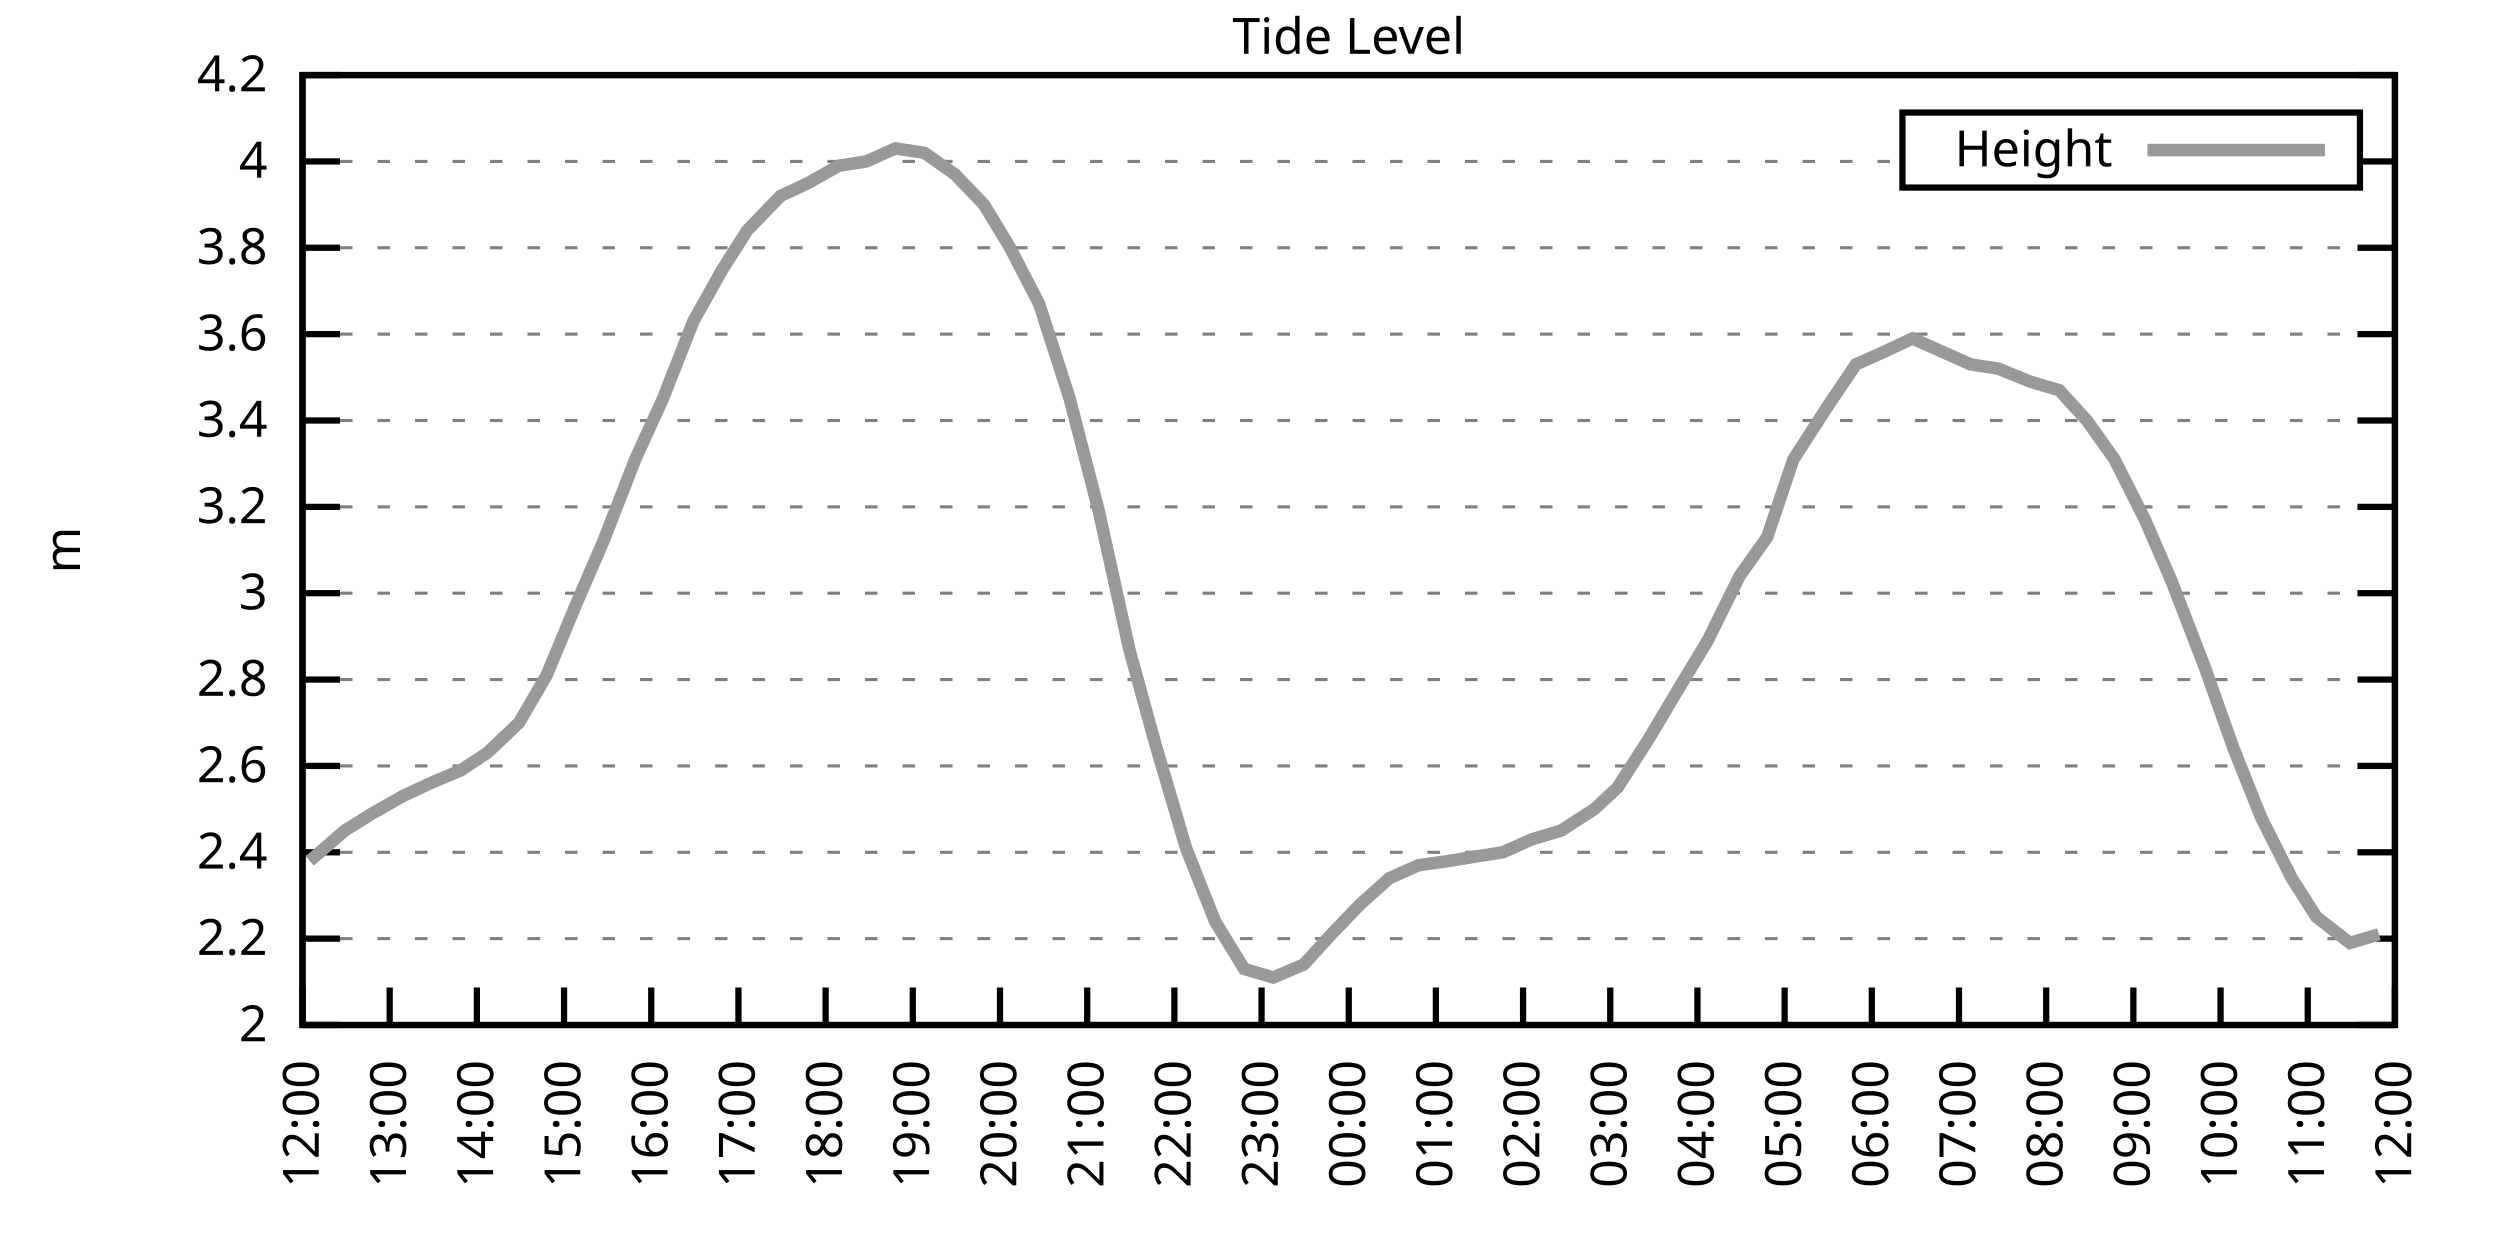
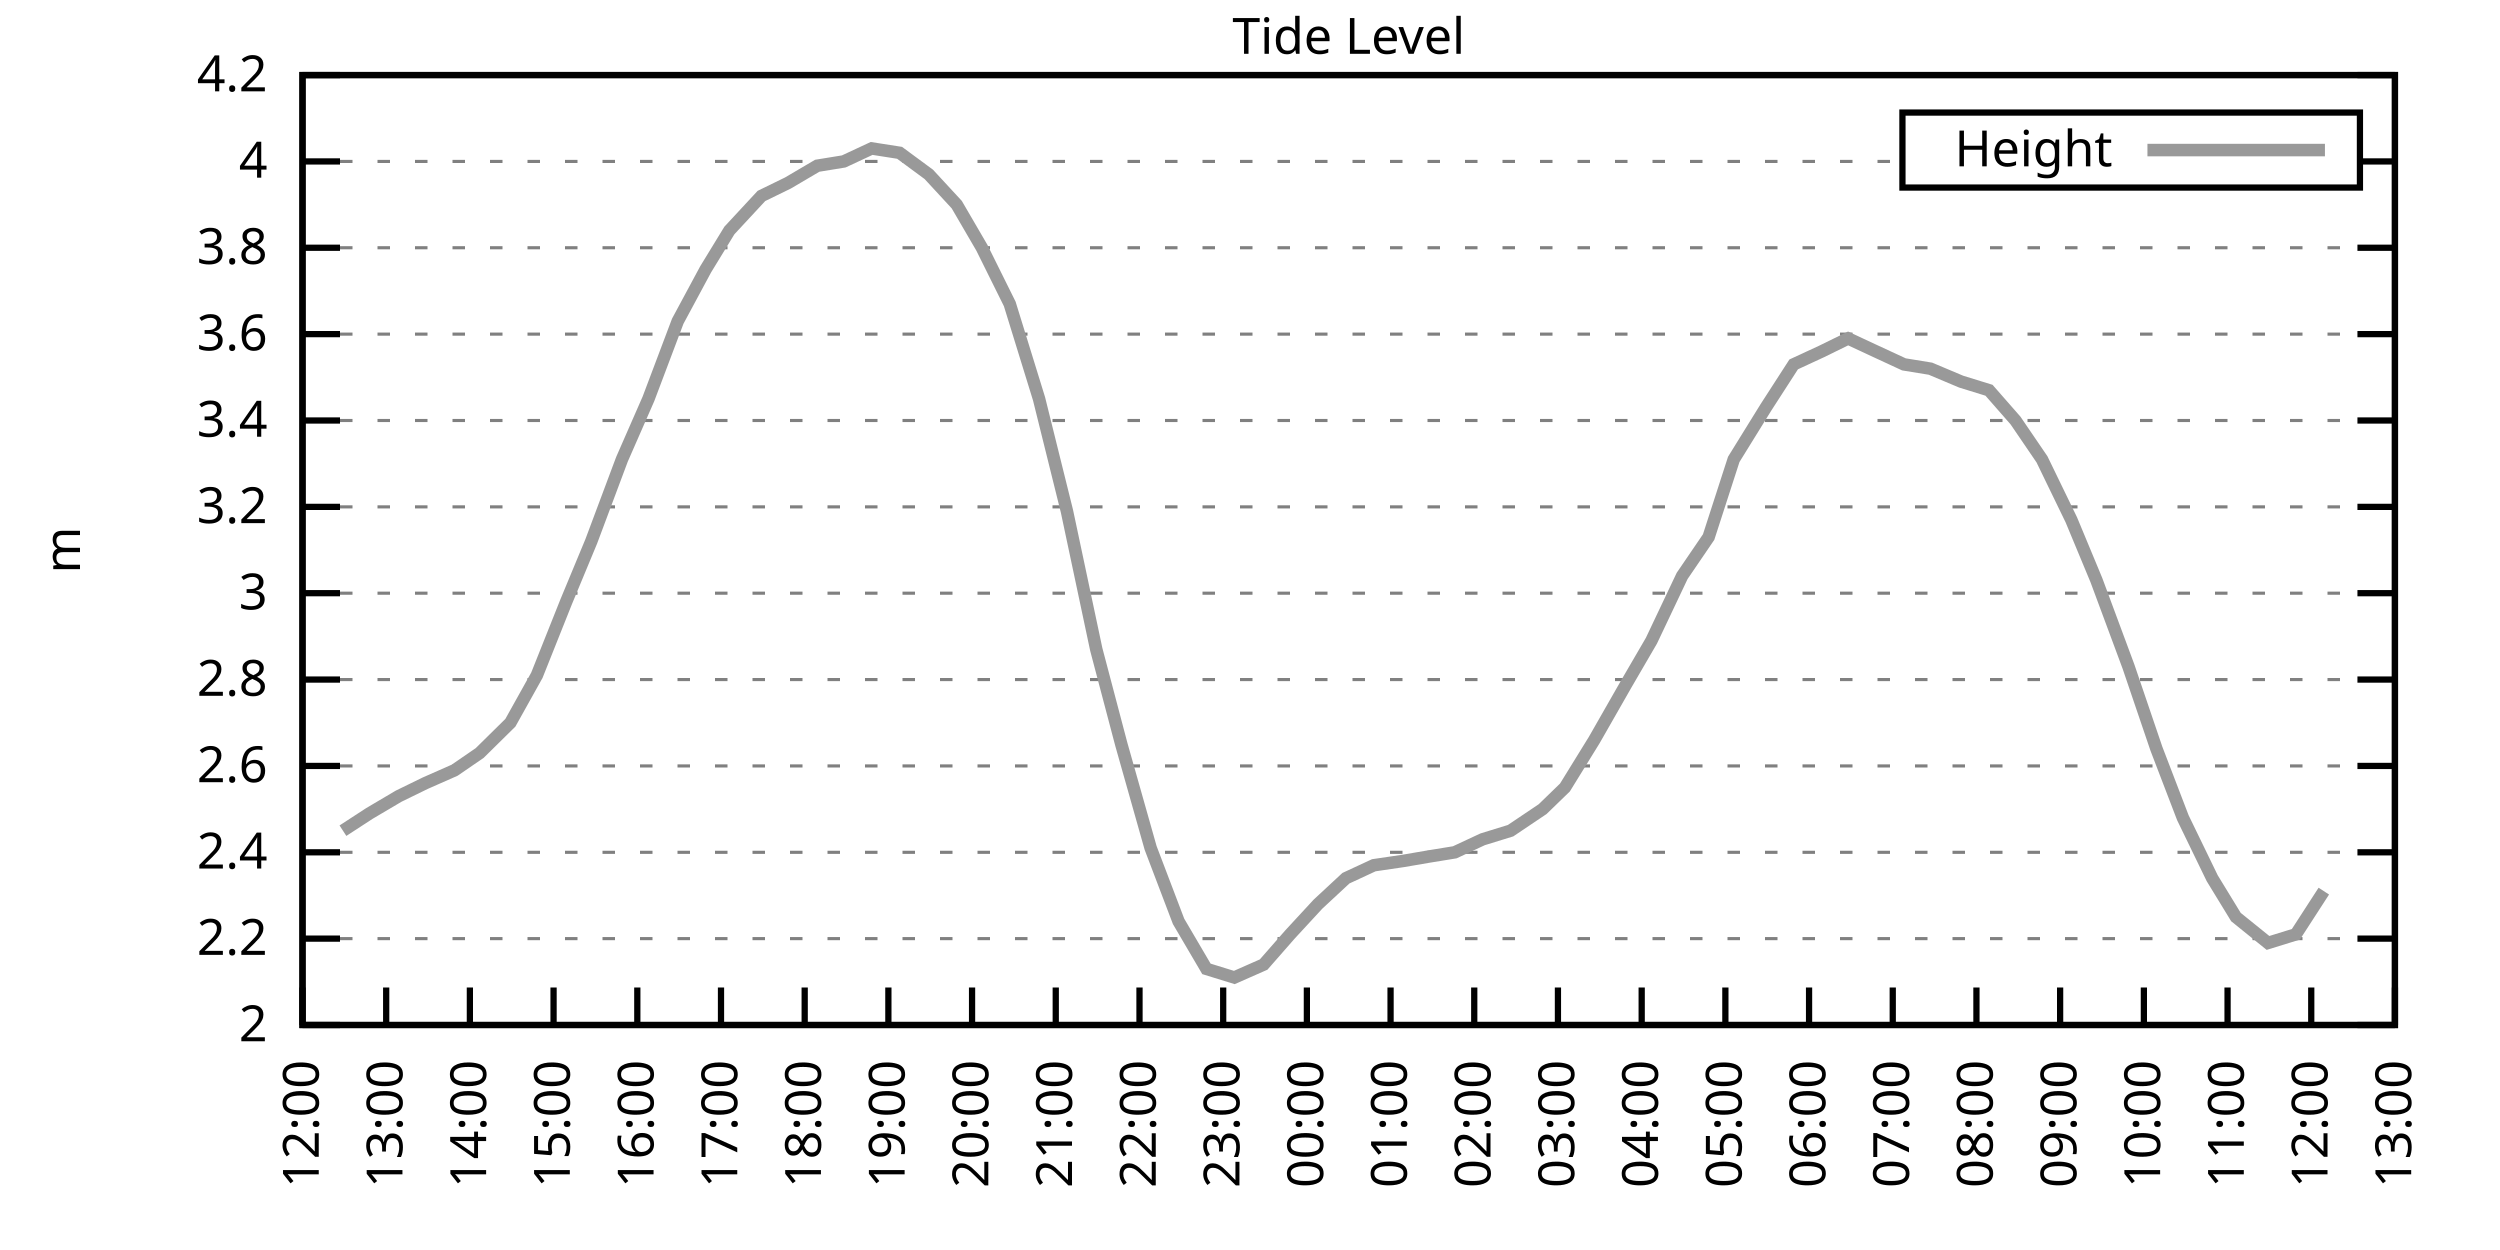
<svg xmlns="http://www.w3.org/2000/svg" xmlns:xlink="http://www.w3.org/1999/xlink" width="400" height="200" viewBox="0 0 400 200">
  <g id="gnuplot_canvas">
    <rect x="0" y="0" width="400" height="200" fill="none" />
    <defs>
      <circle id="gpDot" r="0.5" stroke-width="0.5" stroke="currentColor" />
      <path id="gpPt0" stroke-width="0.333" stroke="currentColor" d="M-1,0 h2 M0,-1 v2" />
      <path id="gpPt1" stroke-width="0.333" stroke="currentColor" d="M-1,-1 L1,1 M1,-1 L-1,1" />
      <path id="gpPt2" stroke-width="0.333" stroke="currentColor" d="M-1,0 L1,0 M0,-1 L0,1 M-1,-1 L1,1 M-1,1 L1,-1" />
      <rect id="gpPt3" stroke-width="0.333" stroke="currentColor" x="-1" y="-1" width="2" height="2" />
      <rect id="gpPt4" stroke-width="0.333" stroke="currentColor" fill="currentColor" x="-1" y="-1" width="2" height="2" />
      <circle id="gpPt5" stroke-width="0.333" stroke="currentColor" cx="0" cy="0" r="1" />
      <use xlink:href="#gpPt5" id="gpPt6" fill="currentColor" stroke="none" />
      <path id="gpPt7" stroke-width="0.333" stroke="currentColor" d="M0,-1.33 L-1.33,0.67 L1.33,0.67 z" />
      <use xlink:href="#gpPt7" id="gpPt8" fill="currentColor" stroke="none" />
      <use xlink:href="#gpPt7" id="gpPt9" stroke="currentColor" transform="rotate(180)" />
      <use xlink:href="#gpPt9" id="gpPt10" fill="currentColor" stroke="none" />
      <use xlink:href="#gpPt3" id="gpPt11" stroke="currentColor" transform="rotate(45)" />
      <use xlink:href="#gpPt11" id="gpPt12" fill="currentColor" stroke="none" />
      <path id="gpPt13" stroke-width="0.333" stroke="currentColor" d="M0,1.330 L1.265,0.411 L0.782,-1.067 L-0.782,-1.076 L-1.265,0.411 z" />
      <use xlink:href="#gpPt13" id="gpPt14" fill="currentColor" stroke="none" />
      <filter id="textbox" filterUnits="objectBoundingBox" x="0" y="0" height="1" width="1">
        <feFlood flood-color="white" flood-opacity="1" result="bgnd" />
        <feComposite in="SourceGraphic" in2="bgnd" operator="atop" />
      </filter>
      <filter id="greybox" filterUnits="objectBoundingBox" x="0" y="0" height="1" width="1">
        <feFlood flood-color="lightgrey" flood-opacity="1" result="grey" />
        <feComposite in="SourceGraphic" in2="grey" operator="atop" />
      </filter>
    </defs>
    <g fill="none" color="white" stroke="currentColor" stroke-width="1.00" stroke-linecap="butt" stroke-linejoin="miter">
</g>
    <g fill="none" color="black" stroke="currentColor" stroke-width="1.00" stroke-linecap="butt" stroke-linejoin="miter">
      <g stroke="none" shape-rendering="crispEdges">
        <polygon fill="rgb(255, 255, 255)" points="48.40,164.00 383.18,164.00 383.18,12.02 48.40,12.02 " />
      </g>
    </g>
    <g fill="none" color="black" stroke="currentColor" stroke-width="1.00" stroke-linecap="butt" stroke-linejoin="miter">
</g>
    <g fill="none" color="black" stroke="black" stroke-width="0.50" stroke-linecap="butt" stroke-linejoin="miter">
</g>
    <g fill="none" color="gray" stroke="currentColor" stroke-width="0.50" stroke-linecap="butt" stroke-linejoin="miter">
      <path stroke="gray" stroke-dasharray="2,4" class="gridline" d="M48.40,164.00 L383.19,164.00  " />
    </g>
    <g fill="none" color="gray" stroke="gray" stroke-width="1.00" stroke-linecap="butt" stroke-linejoin="miter">
</g>
    <g fill="none" color="black" stroke="currentColor" stroke-width="1.00" stroke-linecap="butt" stroke-linejoin="miter">
      <path stroke="black" d="M48.40,164.00 L54.40,164.00 M383.19,164.00 L377.19,164.00  " />
      <g transform="translate(42.80,166.60)" stroke="none" fill="black" font-family="Sans" font-size="8.00" text-anchor="end">
        <text>
          <tspan font-family="Sans"> 2</tspan>
        </text>
      </g>
    </g>
    <g fill="none" color="black" stroke="currentColor" stroke-width="1.00" stroke-linecap="butt" stroke-linejoin="miter">
</g>
    <g fill="none" color="black" stroke="black" stroke-width="0.50" stroke-linecap="butt" stroke-linejoin="miter">
</g>
    <g fill="none" color="gray" stroke="currentColor" stroke-width="0.50" stroke-linecap="butt" stroke-linejoin="miter">
      <path stroke="gray" stroke-dasharray="2,4" class="gridline" d="M48.40,150.18 L383.19,150.18  " />
    </g>
    <g fill="none" color="gray" stroke="gray" stroke-width="1.00" stroke-linecap="butt" stroke-linejoin="miter">
</g>
    <g fill="none" color="black" stroke="currentColor" stroke-width="1.00" stroke-linecap="butt" stroke-linejoin="miter">
      <path stroke="black" d="M48.40,150.18 L54.40,150.18 M383.19,150.18 L377.19,150.18  " />
      <g transform="translate(42.80,152.78)" stroke="none" fill="black" font-family="Sans" font-size="8.00" text-anchor="end">
        <text>
          <tspan font-family="Sans"> 2.2</tspan>
        </text>
      </g>
    </g>
    <g fill="none" color="black" stroke="currentColor" stroke-width="1.00" stroke-linecap="butt" stroke-linejoin="miter">
</g>
    <g fill="none" color="black" stroke="black" stroke-width="0.50" stroke-linecap="butt" stroke-linejoin="miter">
</g>
    <g fill="none" color="gray" stroke="currentColor" stroke-width="0.50" stroke-linecap="butt" stroke-linejoin="miter">
      <path stroke="gray" stroke-dasharray="2,4" class="gridline" d="M48.40,136.37 L383.19,136.37  " />
    </g>
    <g fill="none" color="gray" stroke="gray" stroke-width="1.00" stroke-linecap="butt" stroke-linejoin="miter">
</g>
    <g fill="none" color="black" stroke="currentColor" stroke-width="1.00" stroke-linecap="butt" stroke-linejoin="miter">
      <path stroke="black" d="M48.40,136.37 L54.40,136.37 M383.19,136.37 L377.19,136.37  " />
      <g transform="translate(42.80,138.97)" stroke="none" fill="black" font-family="Sans" font-size="8.00" text-anchor="end">
        <text>
          <tspan font-family="Sans"> 2.4</tspan>
        </text>
      </g>
    </g>
    <g fill="none" color="black" stroke="currentColor" stroke-width="1.00" stroke-linecap="butt" stroke-linejoin="miter">
</g>
    <g fill="none" color="black" stroke="black" stroke-width="0.50" stroke-linecap="butt" stroke-linejoin="miter">
</g>
    <g fill="none" color="gray" stroke="currentColor" stroke-width="0.50" stroke-linecap="butt" stroke-linejoin="miter">
      <path stroke="gray" stroke-dasharray="2,4" class="gridline" d="M48.40,122.55 L383.19,122.55  " />
    </g>
    <g fill="none" color="gray" stroke="gray" stroke-width="1.00" stroke-linecap="butt" stroke-linejoin="miter">
</g>
    <g fill="none" color="black" stroke="currentColor" stroke-width="1.00" stroke-linecap="butt" stroke-linejoin="miter">
      <path stroke="black" d="M48.40,122.55 L54.40,122.55 M383.19,122.55 L377.19,122.55  " />
      <g transform="translate(42.80,125.15)" stroke="none" fill="black" font-family="Sans" font-size="8.00" text-anchor="end">
        <text>
          <tspan font-family="Sans"> 2.6</tspan>
        </text>
      </g>
    </g>
    <g fill="none" color="black" stroke="currentColor" stroke-width="1.00" stroke-linecap="butt" stroke-linejoin="miter">
</g>
    <g fill="none" color="black" stroke="black" stroke-width="0.50" stroke-linecap="butt" stroke-linejoin="miter">
</g>
    <g fill="none" color="gray" stroke="currentColor" stroke-width="0.50" stroke-linecap="butt" stroke-linejoin="miter">
      <path stroke="gray" stroke-dasharray="2,4" class="gridline" d="M48.40,108.73 L383.19,108.73  " />
    </g>
    <g fill="none" color="gray" stroke="gray" stroke-width="1.00" stroke-linecap="butt" stroke-linejoin="miter">
</g>
    <g fill="none" color="black" stroke="currentColor" stroke-width="1.00" stroke-linecap="butt" stroke-linejoin="miter">
      <path stroke="black" d="M48.40,108.73 L54.40,108.73 M383.19,108.73 L377.19,108.73  " />
      <g transform="translate(42.80,111.33)" stroke="none" fill="black" font-family="Sans" font-size="8.00" text-anchor="end">
        <text>
          <tspan font-family="Sans"> 2.8</tspan>
        </text>
      </g>
    </g>
    <g fill="none" color="black" stroke="currentColor" stroke-width="1.00" stroke-linecap="butt" stroke-linejoin="miter">
</g>
    <g fill="none" color="black" stroke="black" stroke-width="0.50" stroke-linecap="butt" stroke-linejoin="miter">
</g>
    <g fill="none" color="gray" stroke="currentColor" stroke-width="0.50" stroke-linecap="butt" stroke-linejoin="miter">
      <path stroke="gray" stroke-dasharray="2,4" class="gridline" d="M48.40,94.91 L383.19,94.91  " />
    </g>
    <g fill="none" color="gray" stroke="gray" stroke-width="1.00" stroke-linecap="butt" stroke-linejoin="miter">
</g>
    <g fill="none" color="black" stroke="currentColor" stroke-width="1.00" stroke-linecap="butt" stroke-linejoin="miter">
      <path stroke="black" d="M48.40,94.91 L54.40,94.91 M383.19,94.91 L377.19,94.91  " />
      <g transform="translate(42.80,97.51)" stroke="none" fill="black" font-family="Sans" font-size="8.00" text-anchor="end">
        <text>
          <tspan font-family="Sans"> 3</tspan>
        </text>
      </g>
    </g>
    <g fill="none" color="black" stroke="currentColor" stroke-width="1.00" stroke-linecap="butt" stroke-linejoin="miter">
</g>
    <g fill="none" color="black" stroke="black" stroke-width="0.50" stroke-linecap="butt" stroke-linejoin="miter">
</g>
    <g fill="none" color="gray" stroke="currentColor" stroke-width="0.50" stroke-linecap="butt" stroke-linejoin="miter">
      <path stroke="gray" stroke-dasharray="2,4" class="gridline" d="M48.40,81.10 L383.19,81.10  " />
    </g>
    <g fill="none" color="gray" stroke="gray" stroke-width="1.00" stroke-linecap="butt" stroke-linejoin="miter">
</g>
    <g fill="none" color="black" stroke="currentColor" stroke-width="1.00" stroke-linecap="butt" stroke-linejoin="miter">
      <path stroke="black" d="M48.40,81.10 L54.40,81.10 M383.19,81.10 L377.19,81.10  " />
      <g transform="translate(42.80,83.70)" stroke="none" fill="black" font-family="Sans" font-size="8.00" text-anchor="end">
        <text>
          <tspan font-family="Sans"> 3.2</tspan>
        </text>
      </g>
    </g>
    <g fill="none" color="black" stroke="currentColor" stroke-width="1.00" stroke-linecap="butt" stroke-linejoin="miter">
</g>
    <g fill="none" color="black" stroke="black" stroke-width="0.50" stroke-linecap="butt" stroke-linejoin="miter">
</g>
    <g fill="none" color="gray" stroke="currentColor" stroke-width="0.50" stroke-linecap="butt" stroke-linejoin="miter">
      <path stroke="gray" stroke-dasharray="2,4" class="gridline" d="M48.40,67.28 L383.19,67.28  " />
    </g>
    <g fill="none" color="gray" stroke="gray" stroke-width="1.00" stroke-linecap="butt" stroke-linejoin="miter">
</g>
    <g fill="none" color="black" stroke="currentColor" stroke-width="1.00" stroke-linecap="butt" stroke-linejoin="miter">
      <path stroke="black" d="M48.40,67.28 L54.40,67.28 M383.19,67.28 L377.19,67.28  " />
      <g transform="translate(42.80,69.88)" stroke="none" fill="black" font-family="Sans" font-size="8.00" text-anchor="end">
        <text>
          <tspan font-family="Sans"> 3.4</tspan>
        </text>
      </g>
    </g>
    <g fill="none" color="black" stroke="currentColor" stroke-width="1.00" stroke-linecap="butt" stroke-linejoin="miter">
</g>
    <g fill="none" color="black" stroke="black" stroke-width="0.50" stroke-linecap="butt" stroke-linejoin="miter">
</g>
    <g fill="none" color="gray" stroke="currentColor" stroke-width="0.50" stroke-linecap="butt" stroke-linejoin="miter">
      <path stroke="gray" stroke-dasharray="2,4" class="gridline" d="M48.40,53.46 L383.19,53.46  " />
    </g>
    <g fill="none" color="gray" stroke="gray" stroke-width="1.00" stroke-linecap="butt" stroke-linejoin="miter">
</g>
    <g fill="none" color="black" stroke="currentColor" stroke-width="1.00" stroke-linecap="butt" stroke-linejoin="miter">
      <path stroke="black" d="M48.40,53.46 L54.40,53.46 M383.19,53.46 L377.19,53.46  " />
      <g transform="translate(42.80,56.06)" stroke="none" fill="black" font-family="Sans" font-size="8.00" text-anchor="end">
        <text>
          <tspan font-family="Sans"> 3.6</tspan>
        </text>
      </g>
    </g>
    <g fill="none" color="black" stroke="currentColor" stroke-width="1.00" stroke-linecap="butt" stroke-linejoin="miter">
</g>
    <g fill="none" color="black" stroke="black" stroke-width="0.50" stroke-linecap="butt" stroke-linejoin="miter">
</g>
    <g fill="none" color="gray" stroke="currentColor" stroke-width="0.50" stroke-linecap="butt" stroke-linejoin="miter">
      <path stroke="gray" stroke-dasharray="2,4" class="gridline" d="M48.40,39.64 L383.19,39.64  " />
    </g>
    <g fill="none" color="gray" stroke="gray" stroke-width="1.00" stroke-linecap="butt" stroke-linejoin="miter">
</g>
    <g fill="none" color="black" stroke="currentColor" stroke-width="1.00" stroke-linecap="butt" stroke-linejoin="miter">
      <path stroke="black" d="M48.40,39.64 L54.40,39.64 M383.19,39.64 L377.19,39.64  " />
      <g transform="translate(42.80,42.24)" stroke="none" fill="black" font-family="Sans" font-size="8.00" text-anchor="end">
        <text>
          <tspan font-family="Sans"> 3.8</tspan>
        </text>
      </g>
    </g>
    <g fill="none" color="black" stroke="currentColor" stroke-width="1.00" stroke-linecap="butt" stroke-linejoin="miter">
</g>
    <g fill="none" color="black" stroke="black" stroke-width="0.50" stroke-linecap="butt" stroke-linejoin="miter">
</g>
    <g fill="none" color="gray" stroke="currentColor" stroke-width="0.50" stroke-linecap="butt" stroke-linejoin="miter">
      <path stroke="gray" stroke-dasharray="2,4" class="gridline" d="M48.40,25.83 L304.39,25.83 M377.59,25.83 L383.19,25.83  " />
    </g>
    <g fill="none" color="gray" stroke="gray" stroke-width="1.00" stroke-linecap="butt" stroke-linejoin="miter">
</g>
    <g fill="none" color="black" stroke="currentColor" stroke-width="1.00" stroke-linecap="butt" stroke-linejoin="miter">
      <path stroke="black" d="M48.40,25.83 L54.40,25.83 M383.19,25.83 L377.19,25.83  " />
      <g transform="translate(42.80,28.43)" stroke="none" fill="black" font-family="Sans" font-size="8.00" text-anchor="end">
        <text>
          <tspan font-family="Sans"> 4</tspan>
        </text>
      </g>
    </g>
    <g fill="none" color="black" stroke="currentColor" stroke-width="1.00" stroke-linecap="butt" stroke-linejoin="miter">
</g>
    <g fill="none" color="black" stroke="black" stroke-width="0.50" stroke-linecap="butt" stroke-linejoin="miter">
</g>
    <g fill="none" color="gray" stroke="currentColor" stroke-width="0.50" stroke-linecap="butt" stroke-linejoin="miter">
      <path stroke="gray" stroke-dasharray="2,4" class="gridline" d="M48.40,12.01 L383.19,12.01  " />
    </g>
    <g fill="none" color="gray" stroke="gray" stroke-width="1.00" stroke-linecap="butt" stroke-linejoin="miter">
</g>
    <g fill="none" color="black" stroke="currentColor" stroke-width="1.00" stroke-linecap="butt" stroke-linejoin="miter">
      <path stroke="black" d="M48.40,12.01 L54.40,12.01 M383.19,12.01 L377.19,12.01  " />
      <g transform="translate(42.80,14.61)" stroke="none" fill="black" font-family="Sans" font-size="8.00" text-anchor="end">
        <text>
          <tspan font-family="Sans"> 4.2</tspan>
        </text>
      </g>
    </g>
    <g fill="none" color="black" stroke="currentColor" stroke-width="1.00" stroke-linecap="butt" stroke-linejoin="miter">
      <path stroke="black" d="M48.40,164.00 L48.40,158.00  " />
      <g transform="translate(51.00,169.60) rotate(270.00)" stroke="none" fill="black" font-family="Sans" font-size="8.00" text-anchor="end">
        <text>
          <tspan font-family="Sans">12:00</tspan>
        </text>
      </g>
    </g>
    <g fill="none" color="black" stroke="currentColor" stroke-width="1.00" stroke-linecap="butt" stroke-linejoin="miter">
-       <path stroke="black" d="M62.35,164.00 L62.35,158.00  " />
-       <g transform="translate(64.95,169.60) rotate(270.00)" stroke="none" fill="black" font-family="Sans" font-size="8.00" text-anchor="end">
+       <path stroke="black" d="M61.79,164.00 L61.79,158.00  " />
+       <g transform="translate(64.39,169.60) rotate(270.00)" stroke="none" fill="black" font-family="Sans" font-size="8.00" text-anchor="end">
        <text>
          <tspan font-family="Sans">13:00</tspan>
        </text>
      </g>
    </g>
    <g fill="none" color="black" stroke="currentColor" stroke-width="1.00" stroke-linecap="butt" stroke-linejoin="miter">
-       <path stroke="black" d="M76.30,164.00 L76.30,158.00  " />
-       <g transform="translate(78.90,169.60) rotate(270.00)" stroke="none" fill="black" font-family="Sans" font-size="8.00" text-anchor="end">
+       <path stroke="black" d="M75.18,164.00 L75.18,158.00  " />
+       <g transform="translate(77.78,169.60) rotate(270.00)" stroke="none" fill="black" font-family="Sans" font-size="8.00" text-anchor="end">
        <text>
          <tspan font-family="Sans">14:00</tspan>
        </text>
      </g>
    </g>
    <g fill="none" color="black" stroke="currentColor" stroke-width="1.00" stroke-linecap="butt" stroke-linejoin="miter">
-       <path stroke="black" d="M90.25,164.00 L90.25,158.00  " />
-       <g transform="translate(92.85,169.60) rotate(270.00)" stroke="none" fill="black" font-family="Sans" font-size="8.00" text-anchor="end">
+       <path stroke="black" d="M88.57,164.00 L88.57,158.00  " />
+       <g transform="translate(91.17,169.60) rotate(270.00)" stroke="none" fill="black" font-family="Sans" font-size="8.00" text-anchor="end">
        <text>
          <tspan font-family="Sans">15:00</tspan>
        </text>
      </g>
    </g>
    <g fill="none" color="black" stroke="currentColor" stroke-width="1.00" stroke-linecap="butt" stroke-linejoin="miter">
-       <path stroke="black" d="M104.20,164.00 L104.20,158.00  " />
-       <g transform="translate(106.80,169.60) rotate(270.00)" stroke="none" fill="black" font-family="Sans" font-size="8.00" text-anchor="end">
+       <path stroke="black" d="M101.97,164.00 L101.97,158.00  " />
+       <g transform="translate(104.57,169.60) rotate(270.00)" stroke="none" fill="black" font-family="Sans" font-size="8.00" text-anchor="end">
        <text>
          <tspan font-family="Sans">16:00</tspan>
        </text>
      </g>
    </g>
    <g fill="none" color="black" stroke="currentColor" stroke-width="1.00" stroke-linecap="butt" stroke-linejoin="miter">
-       <path stroke="black" d="M118.15,164.00 L118.15,158.00  " />
-       <g transform="translate(120.75,169.60) rotate(270.00)" stroke="none" fill="black" font-family="Sans" font-size="8.00" text-anchor="end">
+       <path stroke="black" d="M115.36,164.00 L115.36,158.00  " />
+       <g transform="translate(117.96,169.60) rotate(270.00)" stroke="none" fill="black" font-family="Sans" font-size="8.00" text-anchor="end">
        <text>
          <tspan font-family="Sans">17:00</tspan>
        </text>
      </g>
    </g>
    <g fill="none" color="black" stroke="currentColor" stroke-width="1.00" stroke-linecap="butt" stroke-linejoin="miter">
-       <path stroke="black" d="M132.10,164.00 L132.10,158.00  " />
-       <g transform="translate(134.70,169.60) rotate(270.00)" stroke="none" fill="black" font-family="Sans" font-size="8.00" text-anchor="end">
+       <path stroke="black" d="M128.75,164.00 L128.75,158.00  " />
+       <g transform="translate(131.35,169.60) rotate(270.00)" stroke="none" fill="black" font-family="Sans" font-size="8.00" text-anchor="end">
        <text>
          <tspan font-family="Sans">18:00</tspan>
        </text>
      </g>
    </g>
    <g fill="none" color="black" stroke="currentColor" stroke-width="1.00" stroke-linecap="butt" stroke-linejoin="miter">
-       <path stroke="black" d="M146.05,164.00 L146.05,158.00  " />
-       <g transform="translate(148.65,169.60) rotate(270.00)" stroke="none" fill="black" font-family="Sans" font-size="8.00" text-anchor="end">
+       <path stroke="black" d="M142.14,164.00 L142.14,158.00  " />
+       <g transform="translate(144.74,169.60) rotate(270.00)" stroke="none" fill="black" font-family="Sans" font-size="8.00" text-anchor="end">
        <text>
          <tspan font-family="Sans">19:00</tspan>
        </text>
      </g>
    </g>
    <g fill="none" color="black" stroke="currentColor" stroke-width="1.00" stroke-linecap="butt" stroke-linejoin="miter">
-       <path stroke="black" d="M160.00,164.00 L160.00,158.00  " />
-       <g transform="translate(162.60,169.60) rotate(270.00)" stroke="none" fill="black" font-family="Sans" font-size="8.00" text-anchor="end">
+       <path stroke="black" d="M155.53,164.00 L155.53,158.00  " />
+       <g transform="translate(158.13,169.60) rotate(270.00)" stroke="none" fill="black" font-family="Sans" font-size="8.00" text-anchor="end">
        <text>
          <tspan font-family="Sans">20:00</tspan>
        </text>
      </g>
    </g>
    <g fill="none" color="black" stroke="currentColor" stroke-width="1.00" stroke-linecap="butt" stroke-linejoin="miter">
-       <path stroke="black" d="M173.95,164.00 L173.95,158.00  " />
-       <g transform="translate(176.55,169.60) rotate(270.00)" stroke="none" fill="black" font-family="Sans" font-size="8.00" text-anchor="end">
+       <path stroke="black" d="M168.92,164.00 L168.92,158.00  " />
+       <g transform="translate(171.52,169.60) rotate(270.00)" stroke="none" fill="black" font-family="Sans" font-size="8.00" text-anchor="end">
        <text>
          <tspan font-family="Sans">21:00</tspan>
        </text>
      </g>
    </g>
    <g fill="none" color="black" stroke="currentColor" stroke-width="1.00" stroke-linecap="butt" stroke-linejoin="miter">
-       <path stroke="black" d="M187.90,164.00 L187.90,158.00  " />
-       <g transform="translate(190.50,169.60) rotate(270.00)" stroke="none" fill="black" font-family="Sans" font-size="8.00" text-anchor="end">
+       <path stroke="black" d="M182.32,164.00 L182.32,158.00  " />
+       <g transform="translate(184.92,169.60) rotate(270.00)" stroke="none" fill="black" font-family="Sans" font-size="8.00" text-anchor="end">
        <text>
          <tspan font-family="Sans">22:00</tspan>
        </text>
      </g>
    </g>
    <g fill="none" color="black" stroke="currentColor" stroke-width="1.00" stroke-linecap="butt" stroke-linejoin="miter">
-       <path stroke="black" d="M201.85,164.00 L201.85,158.00  " />
-       <g transform="translate(204.45,169.60) rotate(270.00)" stroke="none" fill="black" font-family="Sans" font-size="8.00" text-anchor="end">
+       <path stroke="black" d="M195.71,164.00 L195.71,158.00  " />
+       <g transform="translate(198.31,169.60) rotate(270.00)" stroke="none" fill="black" font-family="Sans" font-size="8.00" text-anchor="end">
        <text>
          <tspan font-family="Sans">23:00</tspan>
        </text>
      </g>
    </g>
    <g fill="none" color="black" stroke="currentColor" stroke-width="1.00" stroke-linecap="butt" stroke-linejoin="miter">
-       <path stroke="black" d="M215.80,164.00 L215.80,158.00  " />
-       <g transform="translate(218.40,169.60) rotate(270.00)" stroke="none" fill="black" font-family="Sans" font-size="8.00" text-anchor="end">
+       <path stroke="black" d="M209.10,164.00 L209.10,158.00  " />
+       <g transform="translate(211.70,169.60) rotate(270.00)" stroke="none" fill="black" font-family="Sans" font-size="8.00" text-anchor="end">
        <text>
          <tspan font-family="Sans">00:00</tspan>
        </text>
      </g>
    </g>
    <g fill="none" color="black" stroke="currentColor" stroke-width="1.00" stroke-linecap="butt" stroke-linejoin="miter">
-       <path stroke="black" d="M229.74,164.00 L229.74,158.00  " />
-       <g transform="translate(232.34,169.60) rotate(270.00)" stroke="none" fill="black" font-family="Sans" font-size="8.00" text-anchor="end">
+       <path stroke="black" d="M222.49,164.00 L222.49,158.00  " />
+       <g transform="translate(225.09,169.60) rotate(270.00)" stroke="none" fill="black" font-family="Sans" font-size="8.00" text-anchor="end">
        <text>
          <tspan font-family="Sans">01:00</tspan>
        </text>
      </g>
    </g>
    <g fill="none" color="black" stroke="currentColor" stroke-width="1.00" stroke-linecap="butt" stroke-linejoin="miter">
-       <path stroke="black" d="M243.69,164.00 L243.69,158.00  " />
-       <g transform="translate(246.29,169.60) rotate(270.00)" stroke="none" fill="black" font-family="Sans" font-size="8.00" text-anchor="end">
+       <path stroke="black" d="M235.88,164.00 L235.88,158.00  " />
+       <g transform="translate(238.48,169.60) rotate(270.00)" stroke="none" fill="black" font-family="Sans" font-size="8.00" text-anchor="end">
        <text>
          <tspan font-family="Sans">02:00</tspan>
        </text>
      </g>
    </g>
    <g fill="none" color="black" stroke="currentColor" stroke-width="1.00" stroke-linecap="butt" stroke-linejoin="miter">
-       <path stroke="black" d="M257.64,164.00 L257.64,158.00  " />
-       <g transform="translate(260.24,169.60) rotate(270.00)" stroke="none" fill="black" font-family="Sans" font-size="8.00" text-anchor="end">
+       <path stroke="black" d="M249.27,164.00 L249.27,158.00  " />
+       <g transform="translate(251.87,169.60) rotate(270.00)" stroke="none" fill="black" font-family="Sans" font-size="8.00" text-anchor="end">
        <text>
          <tspan font-family="Sans">03:00</tspan>
        </text>
      </g>
    </g>
    <g fill="none" color="black" stroke="currentColor" stroke-width="1.00" stroke-linecap="butt" stroke-linejoin="miter">
-       <path stroke="black" d="M271.59,164.00 L271.59,158.00  " />
-       <g transform="translate(274.19,169.60) rotate(270.00)" stroke="none" fill="black" font-family="Sans" font-size="8.00" text-anchor="end">
+       <path stroke="black" d="M262.67,164.00 L262.67,158.00  " />
+       <g transform="translate(265.27,169.60) rotate(270.00)" stroke="none" fill="black" font-family="Sans" font-size="8.00" text-anchor="end">
        <text>
          <tspan font-family="Sans">04:00</tspan>
        </text>
      </g>
    </g>
    <g fill="none" color="black" stroke="currentColor" stroke-width="1.00" stroke-linecap="butt" stroke-linejoin="miter">
-       <path stroke="black" d="M285.54,164.00 L285.54,158.00  " />
-       <g transform="translate(288.14,169.60) rotate(270.00)" stroke="none" fill="black" font-family="Sans" font-size="8.00" text-anchor="end">
+       <path stroke="black" d="M276.06,164.00 L276.06,158.00  " />
+       <g transform="translate(278.66,169.60) rotate(270.00)" stroke="none" fill="black" font-family="Sans" font-size="8.00" text-anchor="end">
        <text>
          <tspan font-family="Sans">05:00</tspan>
        </text>
      </g>
    </g>
    <g fill="none" color="black" stroke="currentColor" stroke-width="1.00" stroke-linecap="butt" stroke-linejoin="miter">
-       <path stroke="black" d="M299.49,164.00 L299.49,158.00  " />
-       <g transform="translate(302.09,169.60) rotate(270.00)" stroke="none" fill="black" font-family="Sans" font-size="8.00" text-anchor="end">
+       <path stroke="black" d="M289.45,164.00 L289.45,158.00  " />
+       <g transform="translate(292.05,169.60) rotate(270.00)" stroke="none" fill="black" font-family="Sans" font-size="8.00" text-anchor="end">
        <text>
          <tspan font-family="Sans">06:00</tspan>
        </text>
      </g>
    </g>
    <g fill="none" color="black" stroke="currentColor" stroke-width="1.00" stroke-linecap="butt" stroke-linejoin="miter">
-       <path stroke="black" d="M313.44,164.00 L313.44,158.00  " />
-       <g transform="translate(316.04,169.60) rotate(270.00)" stroke="none" fill="black" font-family="Sans" font-size="8.00" text-anchor="end">
+       <path stroke="black" d="M302.84,164.00 L302.84,158.00  " />
+       <g transform="translate(305.44,169.60) rotate(270.00)" stroke="none" fill="black" font-family="Sans" font-size="8.00" text-anchor="end">
        <text>
          <tspan font-family="Sans">07:00</tspan>
        </text>
      </g>
    </g>
    <g fill="none" color="black" stroke="currentColor" stroke-width="1.00" stroke-linecap="butt" stroke-linejoin="miter">
-       <path stroke="black" d="M327.39,164.00 L327.39,158.00  " />
-       <g transform="translate(329.99,169.60) rotate(270.00)" stroke="none" fill="black" font-family="Sans" font-size="8.00" text-anchor="end">
+       <path stroke="black" d="M316.23,164.00 L316.23,158.00  " />
+       <g transform="translate(318.83,169.60) rotate(270.00)" stroke="none" fill="black" font-family="Sans" font-size="8.00" text-anchor="end">
        <text>
          <tspan font-family="Sans">08:00</tspan>
        </text>
      </g>
    </g>
    <g fill="none" color="black" stroke="currentColor" stroke-width="1.00" stroke-linecap="butt" stroke-linejoin="miter">
-       <path stroke="black" d="M341.34,164.00 L341.34,158.00  " />
-       <g transform="translate(343.94,169.60) rotate(270.00)" stroke="none" fill="black" font-family="Sans" font-size="8.00" text-anchor="end">
+       <path stroke="black" d="M329.62,164.00 L329.62,158.00  " />
+       <g transform="translate(332.22,169.60) rotate(270.00)" stroke="none" fill="black" font-family="Sans" font-size="8.00" text-anchor="end">
        <text>
          <tspan font-family="Sans">09:00</tspan>
        </text>
      </g>
    </g>
    <g fill="none" color="black" stroke="currentColor" stroke-width="1.00" stroke-linecap="butt" stroke-linejoin="miter">
-       <path stroke="black" d="M355.29,164.00 L355.29,158.00  " />
-       <g transform="translate(357.89,169.60) rotate(270.00)" stroke="none" fill="black" font-family="Sans" font-size="8.00" text-anchor="end">
+       <path stroke="black" d="M343.02,164.00 L343.02,158.00  " />
+       <g transform="translate(345.62,169.60) rotate(270.00)" stroke="none" fill="black" font-family="Sans" font-size="8.00" text-anchor="end">
        <text>
          <tspan font-family="Sans">10:00</tspan>
        </text>
      </g>
    </g>
    <g fill="none" color="black" stroke="currentColor" stroke-width="1.00" stroke-linecap="butt" stroke-linejoin="miter">
-       <path stroke="black" d="M369.24,164.00 L369.24,158.00  " />
-       <g transform="translate(371.84,169.60) rotate(270.00)" stroke="none" fill="black" font-family="Sans" font-size="8.00" text-anchor="end">
+       <path stroke="black" d="M356.41,164.00 L356.41,158.00  " />
+       <g transform="translate(359.01,169.60) rotate(270.00)" stroke="none" fill="black" font-family="Sans" font-size="8.00" text-anchor="end">
        <text>
          <tspan font-family="Sans">11:00</tspan>
+         </text>
+       </g>
+     </g>
+     <g fill="none" color="black" stroke="currentColor" stroke-width="1.00" stroke-linecap="butt" stroke-linejoin="miter">
+       <path stroke="black" d="M369.80,164.00 L369.80,158.00  " />
+       <g transform="translate(372.40,169.60) rotate(270.00)" stroke="none" fill="black" font-family="Sans" font-size="8.00" text-anchor="end">
+         <text>
+           <tspan font-family="Sans">12:00</tspan>
        </text>
      </g>
    </g>
    <g fill="none" color="black" stroke="currentColor" stroke-width="1.00" stroke-linecap="butt" stroke-linejoin="miter">
      <path stroke="black" d="M383.19,164.00 L383.19,158.00  " />
      <g transform="translate(385.79,169.60) rotate(270.00)" stroke="none" fill="black" font-family="Sans" font-size="8.00" text-anchor="end">
        <text>
-           <tspan font-family="Sans">12:00</tspan>
+           <tspan font-family="Sans">13:00</tspan>
        </text>
      </g>
    </g>
    <g fill="none" color="black" stroke="currentColor" stroke-width="1.00" stroke-linecap="butt" stroke-linejoin="miter">
</g>
    <g fill="none" color="black" stroke="currentColor" stroke-width="1.00" stroke-linecap="butt" stroke-linejoin="miter">
      <path stroke="black" d="M48.40,12.01 L48.40,164.00 L383.19,164.00 L383.19,12.01 L48.40,12.01 Z  " />
    </g>
    <g fill="none" color="black" stroke="currentColor" stroke-width="1.00" stroke-linecap="butt" stroke-linejoin="miter">
</g>
    <g fill="none" color="black" stroke="currentColor" stroke-width="1.00" stroke-linecap="butt" stroke-linejoin="miter">
      <path stroke="black" d="M304.39,30.01 L304.39,18.01 L377.59,18.01 L377.59,30.01 L304.39,30.01 Z  " />
    </g>
    <g id="Tide_level_plot_1">
      <g fill="none" color="white" stroke="black" stroke-width="2.00" stroke-linecap="butt" stroke-linejoin="miter">
</g>
      <g fill="none" color="black" stroke="currentColor" stroke-width="2.00" stroke-linecap="butt" stroke-linejoin="miter">
        <g transform="translate(337.99,26.61)" stroke="none" fill="black" font-family="Sans" font-size="8.00" text-anchor="end">
          <text>
            <tspan font-family="Sans">Height</tspan>
          </text>
        </g>
      </g>
      <g fill="none" color="black" stroke="currentColor" stroke-width="2.00" stroke-linecap="butt" stroke-linejoin="miter">
-         <path stroke="rgb(153, 153, 153)" d="M343.59,24.01 L371.99,24.01 M49.56,137.75 L55.14,132.91 L59.56,130.15 L64.44,127.38 L68.86,125.31 L73.74,123.24   L77.93,120.48 L83.04,115.64 L87.46,108.04 L92.34,96.30 L96.53,86.62 L101.64,73.50 L106.06,63.82 L110.94,51.39   L115.59,43.10 L119.54,36.88 L124.89,31.35 L129.31,29.28 L134.19,26.52 L138.61,25.83 L143.26,23.75 L147.91,24.45   L152.79,27.90 L157.44,32.74 L161.62,39.64 L166.27,48.63 L171.16,63.82 L175.81,81.79 L180.69,103.89 L184.87,119.09   L189.76,135.67 L194.41,147.42 L199.06,155.02 L203.71,156.40 L208.59,154.33 L213.01,149.49 L217.65,144.66 L222.30,140.51   L226.95,138.44 L231.84,137.75 L236.02,137.06 L240.44,136.37 L245.09,134.29 L249.74,132.91 L255.09,129.46 L258.81,126.00   L263.69,118.40 L269.04,109.42 L273.22,102.51 L278.34,92.15 L282.75,85.93 L286.94,73.50 L292.29,65.21 L296.94,58.30   L301.58,56.23 L306.00,54.15 L310.65,56.23 L315.30,58.30 L319.72,58.99 L324.83,61.06 L329.48,62.44 L333.90,67.28   L338.32,73.50 L343.20,83.17 L347.39,92.84 L352.73,106.66 L357.38,119.78 L361.80,130.84 L366.68,140.51 L370.64,146.73   L375.98,150.87 L380.63,149.49  " />
+         <path stroke="rgb(153, 153, 153)" d="M343.59,24.01 L371.99,24.01 M54.87,132.91 L59.11,130.15 L63.80,127.38 L68.04,125.31 L72.73,123.24 L76.75,120.48   L81.66,115.64 L85.90,108.04 L90.58,96.30 L94.60,86.62 L99.51,73.50 L103.75,63.82 L108.44,51.39 L112.90,43.10   L116.70,36.88 L121.83,31.35 L126.07,29.28 L130.76,26.52 L135.00,25.83 L139.46,23.75 L143.93,24.45 L148.61,27.90   L153.08,32.74 L157.10,39.64 L161.56,48.63 L166.25,63.82 L170.71,81.79 L175.40,103.89 L179.41,119.09 L184.10,135.67   L188.57,147.42 L193.03,155.02 L197.49,156.40 L202.18,154.33 L206.42,149.49 L210.88,144.66 L215.35,140.51 L219.81,138.44   L224.50,137.75 L228.52,137.06 L232.76,136.37 L237.22,134.29 L241.69,132.91 L246.82,129.46 L250.39,126.00 L255.08,118.40   L260.21,109.42 L264.23,102.51 L269.14,92.15 L273.38,85.93 L277.40,73.50 L282.53,65.21 L286.99,58.30 L291.46,56.23   L295.70,54.15 L300.16,56.23 L304.63,58.30 L308.87,58.99 L313.78,61.06 L318.24,62.44 L322.48,67.28 L326.72,73.50   L331.41,83.17 L335.43,92.84 L340.56,106.66 L345.02,119.78 L349.26,130.84 L353.95,140.51 L357.75,146.73 L362.88,150.87   L367.34,149.49 L371.81,142.58  " />
      </g>
    </g>
    <g fill="none" color="black" stroke="currentColor" stroke-width="2.00" stroke-linecap="butt" stroke-linejoin="miter">
</g>
    <g fill="none" color="black" stroke="black" stroke-width="1.00" stroke-linecap="butt" stroke-linejoin="miter">
</g>
    <g fill="none" color="black" stroke="currentColor" stroke-width="1.00" stroke-linecap="butt" stroke-linejoin="miter">
      <path stroke="black" d="M48.40,12.01 L48.40,164.00 L383.19,164.00 L383.19,12.01 L48.40,12.01 Z  " />
      <g transform="translate(12.80,88.01) rotate(270.00)" stroke="none" fill="black" font-family="Sans" font-size="8.00" text-anchor="middle">
        <text>
          <tspan font-family="Sans">m</tspan>
        </text>
      </g>
    </g>
    <g fill="none" color="black" stroke="currentColor" stroke-width="1.00" stroke-linecap="butt" stroke-linejoin="miter">
</g>
    <g fill="none" color="black" stroke="currentColor" stroke-width="1.00" stroke-linecap="butt" stroke-linejoin="miter">
      <g transform="translate(215.79,8.61)" stroke="none" fill="black" font-family="Sans" font-size="8.00" text-anchor="middle">
        <text>
          <tspan font-family="Sans">Tide Level</tspan>
        </text>
      </g>
    </g>
    <g fill="none" color="black" stroke="currentColor" stroke-width="1.00" stroke-linecap="butt" stroke-linejoin="miter">
</g>
  </g>
</svg>
